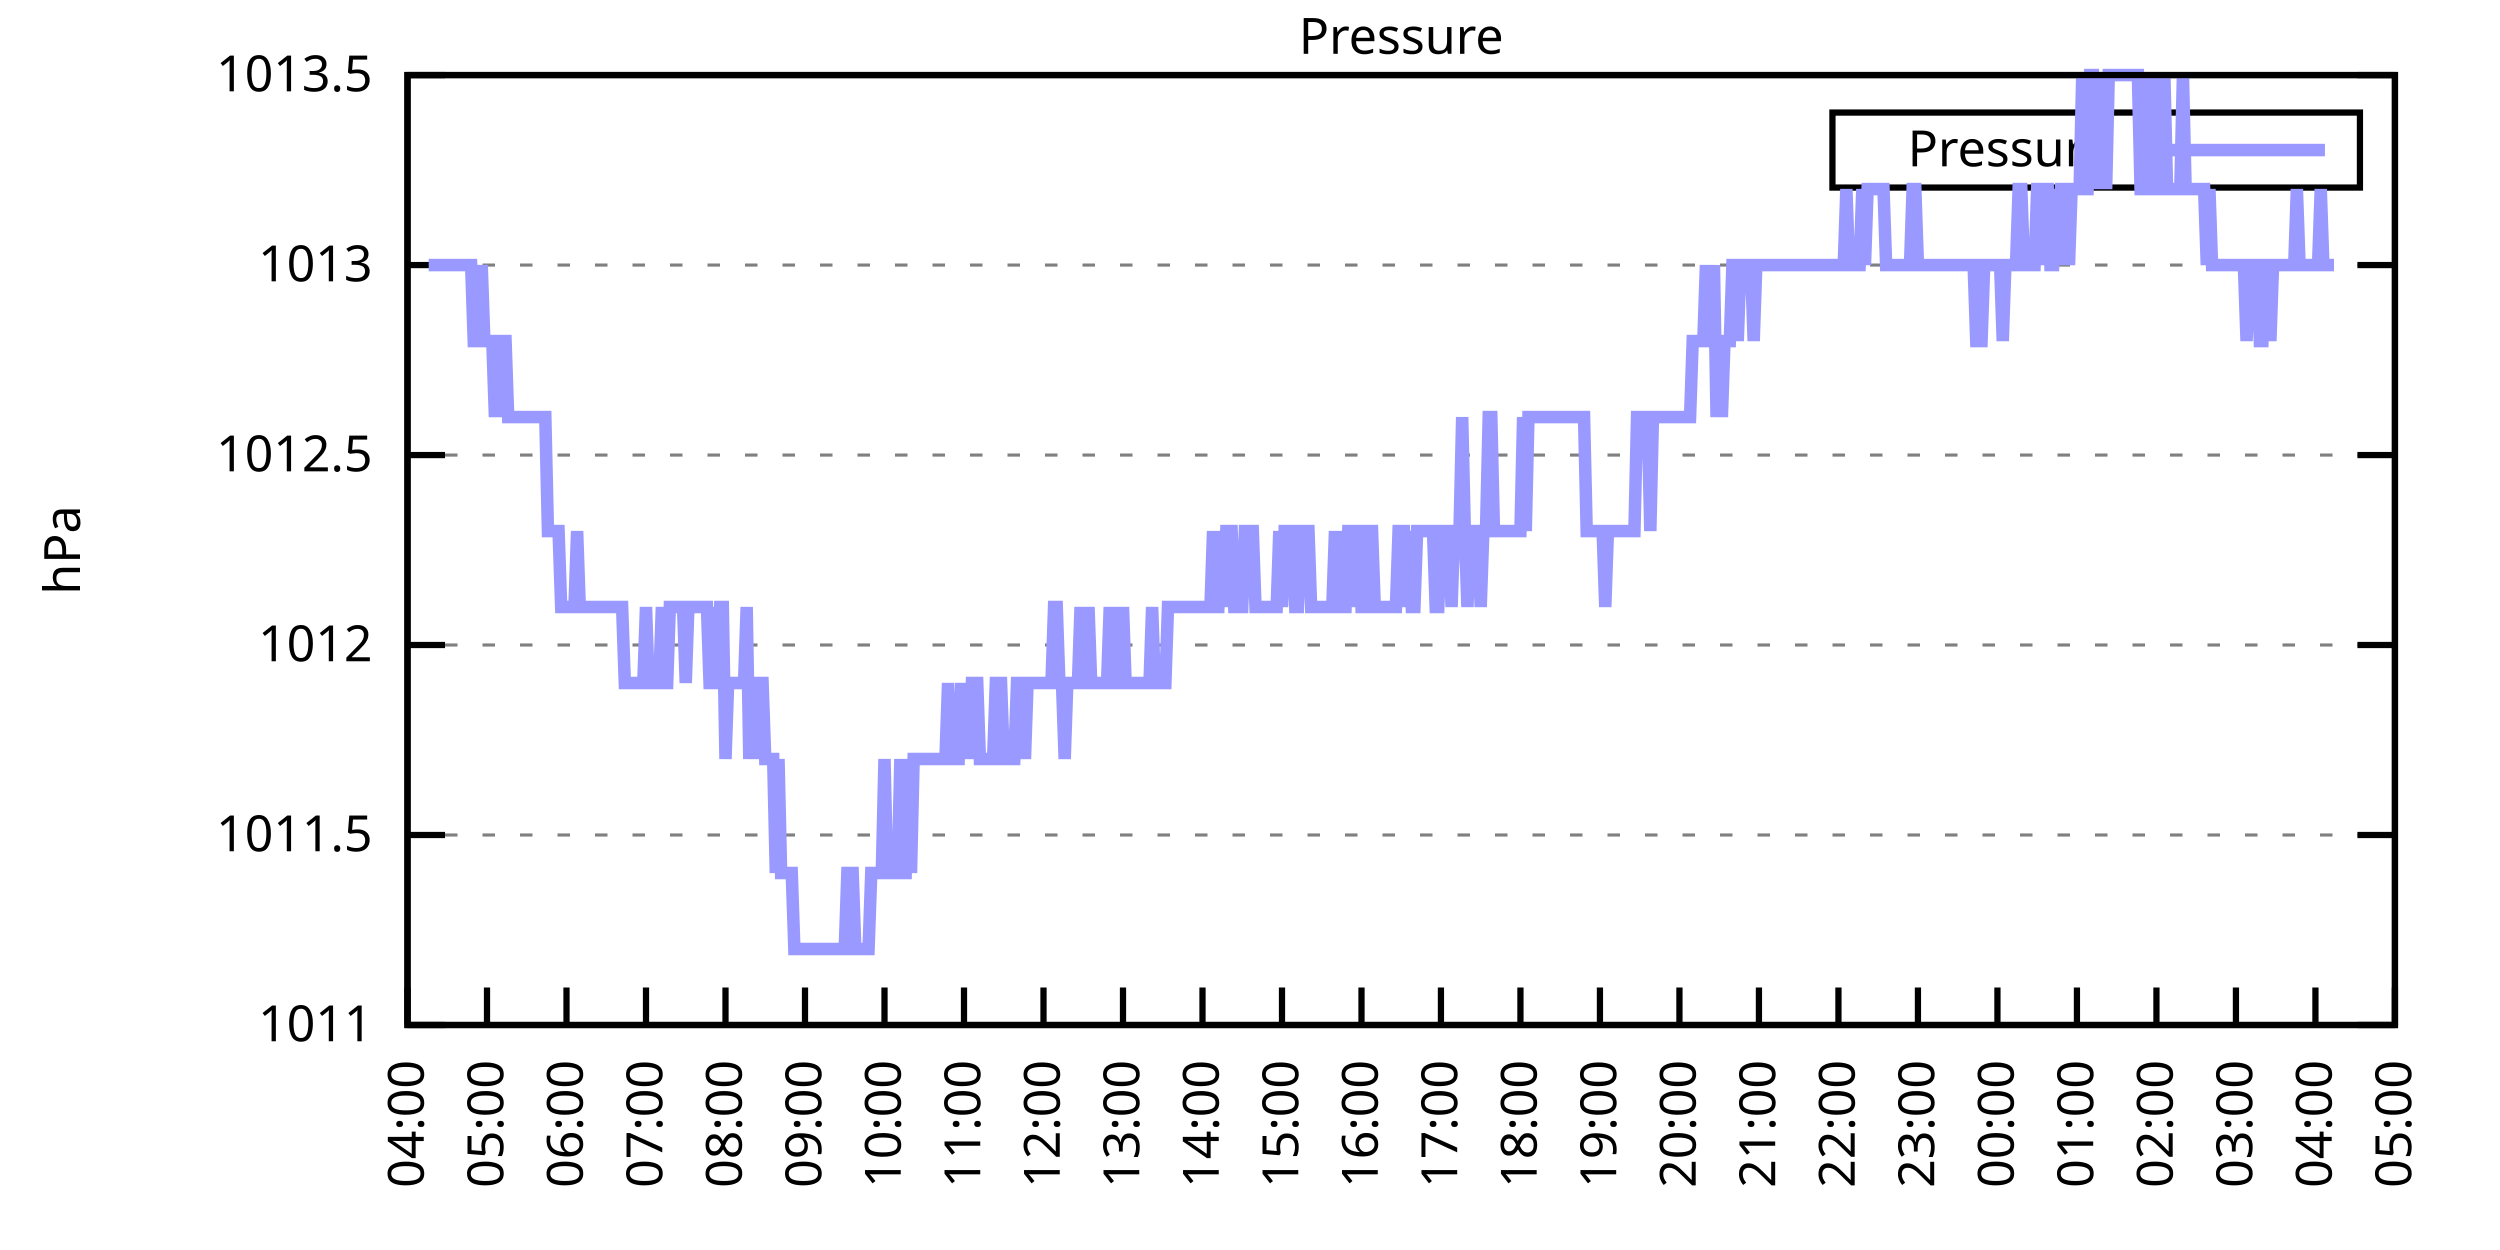
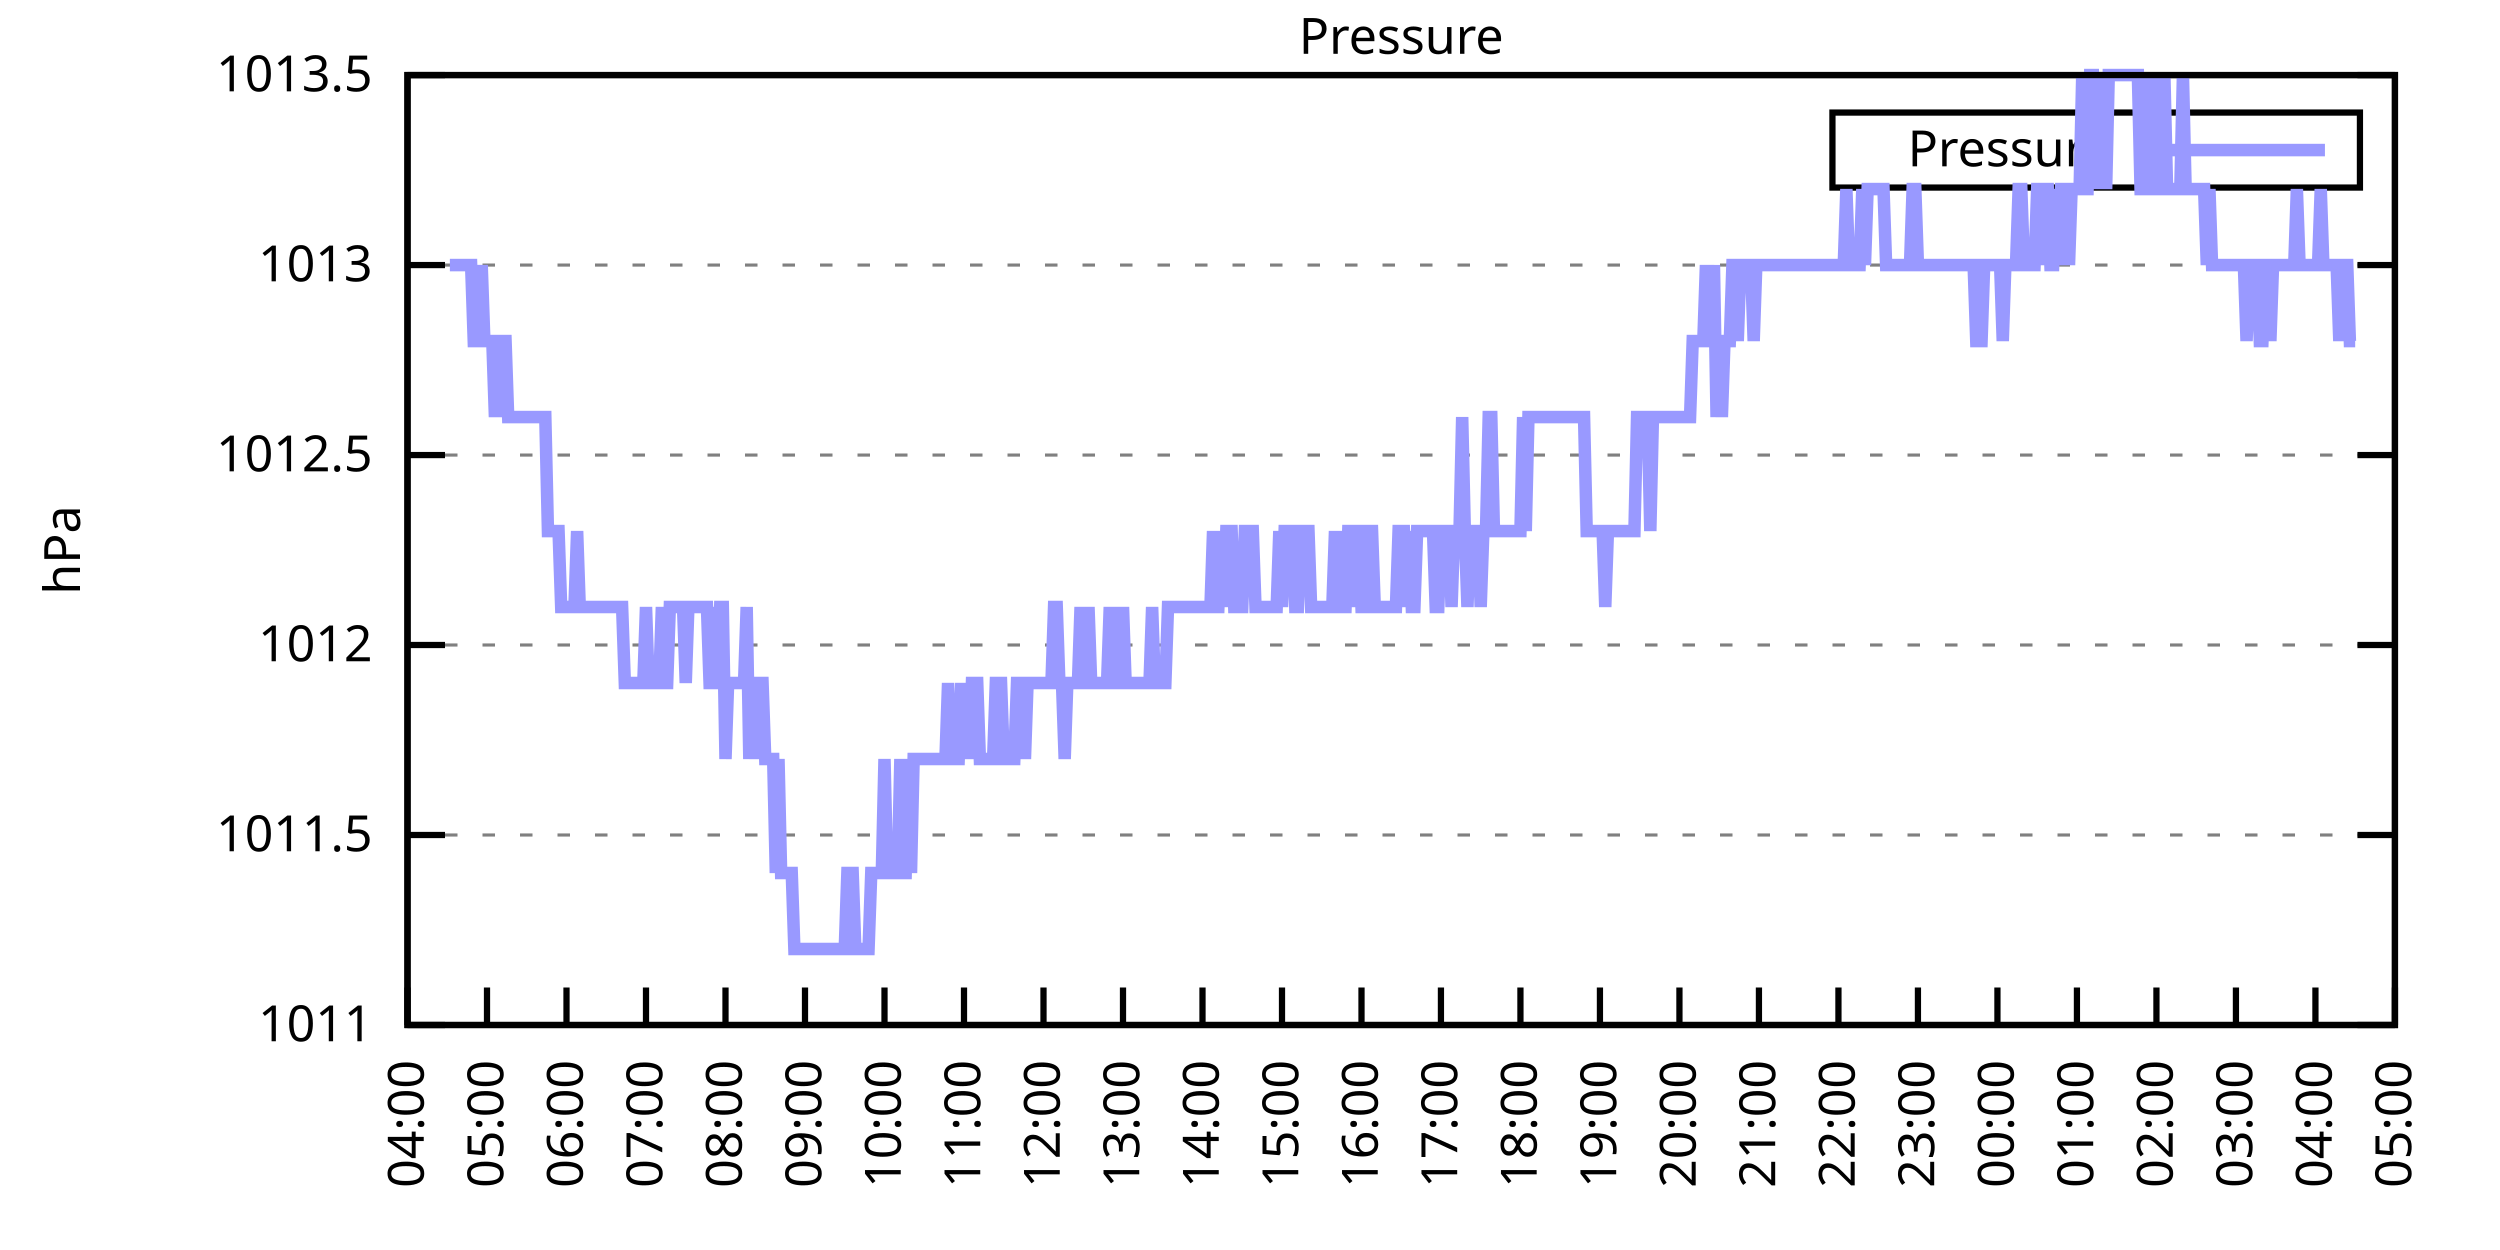
<svg xmlns="http://www.w3.org/2000/svg" xmlns:xlink="http://www.w3.org/1999/xlink" width="400" height="200" viewBox="0 0 400 200">
  <g id="gnuplot_canvas">
    <rect x="0" y="0" width="400" height="200" fill="none" />
    <defs>
      <circle id="gpDot" r="0.5" stroke-width="0.5" stroke="currentColor" />
      <path id="gpPt0" stroke-width="0.333" stroke="currentColor" d="M-1,0 h2 M0,-1 v2" />
      <path id="gpPt1" stroke-width="0.333" stroke="currentColor" d="M-1,-1 L1,1 M1,-1 L-1,1" />
      <path id="gpPt2" stroke-width="0.333" stroke="currentColor" d="M-1,0 L1,0 M0,-1 L0,1 M-1,-1 L1,1 M-1,1 L1,-1" />
      <rect id="gpPt3" stroke-width="0.333" stroke="currentColor" x="-1" y="-1" width="2" height="2" />
      <rect id="gpPt4" stroke-width="0.333" stroke="currentColor" fill="currentColor" x="-1" y="-1" width="2" height="2" />
      <circle id="gpPt5" stroke-width="0.333" stroke="currentColor" cx="0" cy="0" r="1" />
      <use xlink:href="#gpPt5" id="gpPt6" fill="currentColor" stroke="none" />
      <path id="gpPt7" stroke-width="0.333" stroke="currentColor" d="M0,-1.33 L-1.33,0.67 L1.33,0.67 z" />
      <use xlink:href="#gpPt7" id="gpPt8" fill="currentColor" stroke="none" />
      <use xlink:href="#gpPt7" id="gpPt9" stroke="currentColor" transform="rotate(180)" />
      <use xlink:href="#gpPt9" id="gpPt10" fill="currentColor" stroke="none" />
      <use xlink:href="#gpPt3" id="gpPt11" stroke="currentColor" transform="rotate(45)" />
      <use xlink:href="#gpPt11" id="gpPt12" fill="currentColor" stroke="none" />
      <path id="gpPt13" stroke-width="0.333" stroke="currentColor" d="M0,1.330 L1.265,0.411 L0.782,-1.067 L-0.782,-1.076 L-1.265,0.411 z" />
      <use xlink:href="#gpPt13" id="gpPt14" fill="currentColor" stroke="none" />
      <filter id="textbox" filterUnits="objectBoundingBox" x="0" y="0" height="1" width="1">
        <feFlood flood-color="white" flood-opacity="1" result="bgnd" />
        <feComposite in="SourceGraphic" in2="bgnd" operator="atop" />
      </filter>
      <filter id="greybox" filterUnits="objectBoundingBox" x="0" y="0" height="1" width="1">
        <feFlood flood-color="lightgrey" flood-opacity="1" result="grey" />
        <feComposite in="SourceGraphic" in2="grey" operator="atop" />
      </filter>
    </defs>
    <g fill="none" color="white" stroke="currentColor" stroke-width="1.00" stroke-linecap="butt" stroke-linejoin="miter">
</g>
    <g fill="none" color="black" stroke="currentColor" stroke-width="1.00" stroke-linecap="butt" stroke-linejoin="miter">
      <g stroke="none" shape-rendering="crispEdges">
        <polygon fill="rgb(255, 255, 255)" points="65.20,164.00 383.18,164.00 383.18,12.02 65.20,12.02 " />
      </g>
    </g>
    <g fill="none" color="black" stroke="currentColor" stroke-width="1.00" stroke-linecap="butt" stroke-linejoin="miter">
</g>
    <g fill="none" color="black" stroke="black" stroke-width="0.50" stroke-linecap="butt" stroke-linejoin="miter">
</g>
    <g fill="none" color="gray" stroke="currentColor" stroke-width="0.50" stroke-linecap="butt" stroke-linejoin="miter">
      <path stroke="gray" stroke-dasharray="2,4" class="gridline" d="M65.20,164.00 L383.19,164.00  " />
    </g>
    <g fill="none" color="gray" stroke="gray" stroke-width="1.00" stroke-linecap="butt" stroke-linejoin="miter">
</g>
    <g fill="none" color="black" stroke="currentColor" stroke-width="1.00" stroke-linecap="butt" stroke-linejoin="miter">
      <path stroke="black" d="M65.20,164.00 L71.20,164.00 M383.19,164.00 L377.19,164.00  " />
      <g transform="translate(59.60,166.60)" stroke="none" fill="black" font-family="Sans" font-size="8.00" text-anchor="end">
        <text>
          <tspan font-family="Sans"> 1011</tspan>
        </text>
      </g>
    </g>
    <g fill="none" color="black" stroke="currentColor" stroke-width="1.00" stroke-linecap="butt" stroke-linejoin="miter">
</g>
    <g fill="none" color="black" stroke="black" stroke-width="0.50" stroke-linecap="butt" stroke-linejoin="miter">
</g>
    <g fill="none" color="gray" stroke="currentColor" stroke-width="0.50" stroke-linecap="butt" stroke-linejoin="miter">
      <path stroke="gray" stroke-dasharray="2,4" class="gridline" d="M65.20,133.60 L383.19,133.60  " />
    </g>
    <g fill="none" color="gray" stroke="gray" stroke-width="1.00" stroke-linecap="butt" stroke-linejoin="miter">
</g>
    <g fill="none" color="black" stroke="currentColor" stroke-width="1.00" stroke-linecap="butt" stroke-linejoin="miter">
      <path stroke="black" d="M65.20,133.60 L71.20,133.60 M383.19,133.60 L377.19,133.60  " />
      <g transform="translate(59.60,136.20)" stroke="none" fill="black" font-family="Sans" font-size="8.00" text-anchor="end">
        <text>
          <tspan font-family="Sans"> 1011.5</tspan>
        </text>
      </g>
    </g>
    <g fill="none" color="black" stroke="currentColor" stroke-width="1.00" stroke-linecap="butt" stroke-linejoin="miter">
</g>
    <g fill="none" color="black" stroke="black" stroke-width="0.50" stroke-linecap="butt" stroke-linejoin="miter">
</g>
    <g fill="none" color="gray" stroke="currentColor" stroke-width="0.50" stroke-linecap="butt" stroke-linejoin="miter">
      <path stroke="gray" stroke-dasharray="2,4" class="gridline" d="M65.20,103.20 L383.19,103.20  " />
    </g>
    <g fill="none" color="gray" stroke="gray" stroke-width="1.00" stroke-linecap="butt" stroke-linejoin="miter">
</g>
    <g fill="none" color="black" stroke="currentColor" stroke-width="1.00" stroke-linecap="butt" stroke-linejoin="miter">
      <path stroke="black" d="M65.20,103.20 L71.20,103.20 M383.19,103.20 L377.19,103.20  " />
      <g transform="translate(59.60,105.80)" stroke="none" fill="black" font-family="Sans" font-size="8.00" text-anchor="end">
        <text>
          <tspan font-family="Sans"> 1012</tspan>
        </text>
      </g>
    </g>
    <g fill="none" color="black" stroke="currentColor" stroke-width="1.00" stroke-linecap="butt" stroke-linejoin="miter">
</g>
    <g fill="none" color="black" stroke="black" stroke-width="0.50" stroke-linecap="butt" stroke-linejoin="miter">
</g>
    <g fill="none" color="gray" stroke="currentColor" stroke-width="0.50" stroke-linecap="butt" stroke-linejoin="miter">
      <path stroke="gray" stroke-dasharray="2,4" class="gridline" d="M65.20,72.81 L383.19,72.81  " />
    </g>
    <g fill="none" color="gray" stroke="gray" stroke-width="1.00" stroke-linecap="butt" stroke-linejoin="miter">
</g>
    <g fill="none" color="black" stroke="currentColor" stroke-width="1.00" stroke-linecap="butt" stroke-linejoin="miter">
      <path stroke="black" d="M65.20,72.81 L71.20,72.81 M383.19,72.81 L377.19,72.81  " />
      <g transform="translate(59.60,75.41)" stroke="none" fill="black" font-family="Sans" font-size="8.00" text-anchor="end">
        <text>
          <tspan font-family="Sans"> 1012.5</tspan>
        </text>
      </g>
    </g>
    <g fill="none" color="black" stroke="currentColor" stroke-width="1.00" stroke-linecap="butt" stroke-linejoin="miter">
</g>
    <g fill="none" color="black" stroke="black" stroke-width="0.50" stroke-linecap="butt" stroke-linejoin="miter">
</g>
    <g fill="none" color="gray" stroke="currentColor" stroke-width="0.50" stroke-linecap="butt" stroke-linejoin="miter">
      <path stroke="gray" stroke-dasharray="2,4" class="gridline" d="M65.20,42.41 L383.19,42.41  " />
    </g>
    <g fill="none" color="gray" stroke="gray" stroke-width="1.00" stroke-linecap="butt" stroke-linejoin="miter">
</g>
    <g fill="none" color="black" stroke="currentColor" stroke-width="1.00" stroke-linecap="butt" stroke-linejoin="miter">
      <path stroke="black" d="M65.20,42.41 L71.20,42.41 M383.19,42.41 L377.19,42.41  " />
      <g transform="translate(59.60,45.01)" stroke="none" fill="black" font-family="Sans" font-size="8.00" text-anchor="end">
        <text>
          <tspan font-family="Sans"> 1013</tspan>
        </text>
      </g>
    </g>
    <g fill="none" color="black" stroke="currentColor" stroke-width="1.00" stroke-linecap="butt" stroke-linejoin="miter">
</g>
    <g fill="none" color="black" stroke="black" stroke-width="0.50" stroke-linecap="butt" stroke-linejoin="miter">
</g>
    <g fill="none" color="gray" stroke="currentColor" stroke-width="0.50" stroke-linecap="butt" stroke-linejoin="miter">
      <path stroke="gray" stroke-dasharray="2,4" class="gridline" d="M65.20,12.01 L383.19,12.01  " />
    </g>
    <g fill="none" color="gray" stroke="gray" stroke-width="1.00" stroke-linecap="butt" stroke-linejoin="miter">
</g>
    <g fill="none" color="black" stroke="currentColor" stroke-width="1.00" stroke-linecap="butt" stroke-linejoin="miter">
      <path stroke="black" d="M65.20,12.01 L71.20,12.01 M383.19,12.01 L377.19,12.01  " />
      <g transform="translate(59.60,14.61)" stroke="none" fill="black" font-family="Sans" font-size="8.00" text-anchor="end">
        <text>
          <tspan font-family="Sans"> 1013.5</tspan>
        </text>
      </g>
    </g>
    <g fill="none" color="black" stroke="currentColor" stroke-width="1.00" stroke-linecap="butt" stroke-linejoin="miter">
      <path stroke="black" d="M65.20,164.00 L65.20,158.00  " />
      <g transform="translate(67.80,169.60) rotate(270.00)" stroke="none" fill="black" font-family="Sans" font-size="8.00" text-anchor="end">
        <text>
          <tspan font-family="Sans">04:00</tspan>
        </text>
      </g>
    </g>
    <g fill="none" color="black" stroke="currentColor" stroke-width="1.00" stroke-linecap="butt" stroke-linejoin="miter">
      <path stroke="black" d="M77.92,164.00 L77.92,158.00  " />
      <g transform="translate(80.52,169.60) rotate(270.00)" stroke="none" fill="black" font-family="Sans" font-size="8.00" text-anchor="end">
        <text>
          <tspan font-family="Sans">05:00</tspan>
        </text>
      </g>
    </g>
    <g fill="none" color="black" stroke="currentColor" stroke-width="1.00" stroke-linecap="butt" stroke-linejoin="miter">
      <path stroke="black" d="M90.64,164.00 L90.64,158.00  " />
      <g transform="translate(93.24,169.60) rotate(270.00)" stroke="none" fill="black" font-family="Sans" font-size="8.00" text-anchor="end">
        <text>
          <tspan font-family="Sans">06:00</tspan>
        </text>
      </g>
    </g>
    <g fill="none" color="black" stroke="currentColor" stroke-width="1.00" stroke-linecap="butt" stroke-linejoin="miter">
      <path stroke="black" d="M103.36,164.00 L103.36,158.00  " />
      <g transform="translate(105.96,169.60) rotate(270.00)" stroke="none" fill="black" font-family="Sans" font-size="8.00" text-anchor="end">
        <text>
          <tspan font-family="Sans">07:00</tspan>
        </text>
      </g>
    </g>
    <g fill="none" color="black" stroke="currentColor" stroke-width="1.00" stroke-linecap="butt" stroke-linejoin="miter">
      <path stroke="black" d="M116.08,164.00 L116.08,158.00  " />
      <g transform="translate(118.68,169.60) rotate(270.00)" stroke="none" fill="black" font-family="Sans" font-size="8.00" text-anchor="end">
        <text>
          <tspan font-family="Sans">08:00</tspan>
        </text>
      </g>
    </g>
    <g fill="none" color="black" stroke="currentColor" stroke-width="1.00" stroke-linecap="butt" stroke-linejoin="miter">
      <path stroke="black" d="M128.80,164.00 L128.80,158.00  " />
      <g transform="translate(131.40,169.60) rotate(270.00)" stroke="none" fill="black" font-family="Sans" font-size="8.00" text-anchor="end">
        <text>
          <tspan font-family="Sans">09:00</tspan>
        </text>
      </g>
    </g>
    <g fill="none" color="black" stroke="currentColor" stroke-width="1.00" stroke-linecap="butt" stroke-linejoin="miter">
      <path stroke="black" d="M141.52,164.00 L141.52,158.00  " />
      <g transform="translate(144.12,169.60) rotate(270.00)" stroke="none" fill="black" font-family="Sans" font-size="8.00" text-anchor="end">
        <text>
          <tspan font-family="Sans">10:00</tspan>
        </text>
      </g>
    </g>
    <g fill="none" color="black" stroke="currentColor" stroke-width="1.00" stroke-linecap="butt" stroke-linejoin="miter">
      <path stroke="black" d="M154.24,164.00 L154.24,158.00  " />
      <g transform="translate(156.84,169.60) rotate(270.00)" stroke="none" fill="black" font-family="Sans" font-size="8.00" text-anchor="end">
        <text>
          <tspan font-family="Sans">11:00</tspan>
        </text>
      </g>
    </g>
    <g fill="none" color="black" stroke="currentColor" stroke-width="1.00" stroke-linecap="butt" stroke-linejoin="miter">
      <path stroke="black" d="M166.96,164.00 L166.96,158.00  " />
      <g transform="translate(169.56,169.60) rotate(270.00)" stroke="none" fill="black" font-family="Sans" font-size="8.00" text-anchor="end">
        <text>
          <tspan font-family="Sans">12:00</tspan>
        </text>
      </g>
    </g>
    <g fill="none" color="black" stroke="currentColor" stroke-width="1.00" stroke-linecap="butt" stroke-linejoin="miter">
      <path stroke="black" d="M179.68,164.00 L179.68,158.00  " />
      <g transform="translate(182.28,169.60) rotate(270.00)" stroke="none" fill="black" font-family="Sans" font-size="8.00" text-anchor="end">
        <text>
          <tspan font-family="Sans">13:00</tspan>
        </text>
      </g>
    </g>
    <g fill="none" color="black" stroke="currentColor" stroke-width="1.00" stroke-linecap="butt" stroke-linejoin="miter">
      <path stroke="black" d="M192.40,164.00 L192.40,158.00  " />
      <g transform="translate(195.00,169.60) rotate(270.00)" stroke="none" fill="black" font-family="Sans" font-size="8.00" text-anchor="end">
        <text>
          <tspan font-family="Sans">14:00</tspan>
        </text>
      </g>
    </g>
    <g fill="none" color="black" stroke="currentColor" stroke-width="1.00" stroke-linecap="butt" stroke-linejoin="miter">
      <path stroke="black" d="M205.12,164.00 L205.12,158.00  " />
      <g transform="translate(207.72,169.60) rotate(270.00)" stroke="none" fill="black" font-family="Sans" font-size="8.00" text-anchor="end">
        <text>
          <tspan font-family="Sans">15:00</tspan>
        </text>
      </g>
    </g>
    <g fill="none" color="black" stroke="currentColor" stroke-width="1.00" stroke-linecap="butt" stroke-linejoin="miter">
      <path stroke="black" d="M217.84,164.00 L217.84,158.00  " />
      <g transform="translate(220.44,169.60) rotate(270.00)" stroke="none" fill="black" font-family="Sans" font-size="8.00" text-anchor="end">
        <text>
          <tspan font-family="Sans">16:00</tspan>
        </text>
      </g>
    </g>
    <g fill="none" color="black" stroke="currentColor" stroke-width="1.00" stroke-linecap="butt" stroke-linejoin="miter">
      <path stroke="black" d="M230.55,164.00 L230.55,158.00  " />
      <g transform="translate(233.15,169.60) rotate(270.00)" stroke="none" fill="black" font-family="Sans" font-size="8.00" text-anchor="end">
        <text>
          <tspan font-family="Sans">17:00</tspan>
        </text>
      </g>
    </g>
    <g fill="none" color="black" stroke="currentColor" stroke-width="1.00" stroke-linecap="butt" stroke-linejoin="miter">
      <path stroke="black" d="M243.27,164.00 L243.27,158.00  " />
      <g transform="translate(245.87,169.60) rotate(270.00)" stroke="none" fill="black" font-family="Sans" font-size="8.00" text-anchor="end">
        <text>
          <tspan font-family="Sans">18:00</tspan>
        </text>
      </g>
    </g>
    <g fill="none" color="black" stroke="currentColor" stroke-width="1.00" stroke-linecap="butt" stroke-linejoin="miter">
      <path stroke="black" d="M255.99,164.00 L255.99,158.00  " />
      <g transform="translate(258.59,169.60) rotate(270.00)" stroke="none" fill="black" font-family="Sans" font-size="8.00" text-anchor="end">
        <text>
          <tspan font-family="Sans">19:00</tspan>
        </text>
      </g>
    </g>
    <g fill="none" color="black" stroke="currentColor" stroke-width="1.00" stroke-linecap="butt" stroke-linejoin="miter">
      <path stroke="black" d="M268.71,164.00 L268.71,158.00  " />
      <g transform="translate(271.31,169.60) rotate(270.00)" stroke="none" fill="black" font-family="Sans" font-size="8.00" text-anchor="end">
        <text>
          <tspan font-family="Sans">20:00</tspan>
        </text>
      </g>
    </g>
    <g fill="none" color="black" stroke="currentColor" stroke-width="1.00" stroke-linecap="butt" stroke-linejoin="miter">
      <path stroke="black" d="M281.43,164.00 L281.43,158.00  " />
      <g transform="translate(284.03,169.60) rotate(270.00)" stroke="none" fill="black" font-family="Sans" font-size="8.00" text-anchor="end">
        <text>
          <tspan font-family="Sans">21:00</tspan>
        </text>
      </g>
    </g>
    <g fill="none" color="black" stroke="currentColor" stroke-width="1.00" stroke-linecap="butt" stroke-linejoin="miter">
      <path stroke="black" d="M294.15,164.00 L294.15,158.00  " />
      <g transform="translate(296.75,169.60) rotate(270.00)" stroke="none" fill="black" font-family="Sans" font-size="8.00" text-anchor="end">
        <text>
          <tspan font-family="Sans">22:00</tspan>
        </text>
      </g>
    </g>
    <g fill="none" color="black" stroke="currentColor" stroke-width="1.00" stroke-linecap="butt" stroke-linejoin="miter">
      <path stroke="black" d="M306.87,164.00 L306.87,158.00  " />
      <g transform="translate(309.47,169.60) rotate(270.00)" stroke="none" fill="black" font-family="Sans" font-size="8.00" text-anchor="end">
        <text>
          <tspan font-family="Sans">23:00</tspan>
        </text>
      </g>
    </g>
    <g fill="none" color="black" stroke="currentColor" stroke-width="1.00" stroke-linecap="butt" stroke-linejoin="miter">
      <path stroke="black" d="M319.59,164.00 L319.59,158.00  " />
      <g transform="translate(322.19,169.60) rotate(270.00)" stroke="none" fill="black" font-family="Sans" font-size="8.00" text-anchor="end">
        <text>
          <tspan font-family="Sans">00:00</tspan>
        </text>
      </g>
    </g>
    <g fill="none" color="black" stroke="currentColor" stroke-width="1.00" stroke-linecap="butt" stroke-linejoin="miter">
      <path stroke="black" d="M332.31,164.00 L332.31,158.00  " />
      <g transform="translate(334.91,169.60) rotate(270.00)" stroke="none" fill="black" font-family="Sans" font-size="8.00" text-anchor="end">
        <text>
          <tspan font-family="Sans">01:00</tspan>
        </text>
      </g>
    </g>
    <g fill="none" color="black" stroke="currentColor" stroke-width="1.00" stroke-linecap="butt" stroke-linejoin="miter">
      <path stroke="black" d="M345.03,164.00 L345.03,158.00  " />
      <g transform="translate(347.63,169.60) rotate(270.00)" stroke="none" fill="black" font-family="Sans" font-size="8.00" text-anchor="end">
        <text>
          <tspan font-family="Sans">02:00</tspan>
        </text>
      </g>
    </g>
    <g fill="none" color="black" stroke="currentColor" stroke-width="1.00" stroke-linecap="butt" stroke-linejoin="miter">
      <path stroke="black" d="M357.75,164.00 L357.75,158.00  " />
      <g transform="translate(360.35,169.60) rotate(270.00)" stroke="none" fill="black" font-family="Sans" font-size="8.00" text-anchor="end">
        <text>
          <tspan font-family="Sans">03:00</tspan>
        </text>
      </g>
    </g>
    <g fill="none" color="black" stroke="currentColor" stroke-width="1.00" stroke-linecap="butt" stroke-linejoin="miter">
      <path stroke="black" d="M370.47,164.00 L370.47,158.00  " />
      <g transform="translate(373.07,169.60) rotate(270.00)" stroke="none" fill="black" font-family="Sans" font-size="8.00" text-anchor="end">
        <text>
          <tspan font-family="Sans">04:00</tspan>
        </text>
      </g>
    </g>
    <g fill="none" color="black" stroke="currentColor" stroke-width="1.00" stroke-linecap="butt" stroke-linejoin="miter">
      <path stroke="black" d="M383.19,164.00 L383.19,158.00  " />
      <g transform="translate(385.79,169.60) rotate(270.00)" stroke="none" fill="black" font-family="Sans" font-size="8.00" text-anchor="end">
        <text>
          <tspan font-family="Sans">05:00</tspan>
        </text>
      </g>
    </g>
    <g fill="none" color="black" stroke="currentColor" stroke-width="1.00" stroke-linecap="butt" stroke-linejoin="miter">
</g>
    <g fill="none" color="black" stroke="currentColor" stroke-width="1.00" stroke-linecap="butt" stroke-linejoin="miter">
      <path stroke="black" d="M65.20,12.01 L65.20,164.00 L383.19,164.00 L383.19,12.01 L65.20,12.01 Z  " />
    </g>
    <g fill="none" color="black" stroke="currentColor" stroke-width="1.00" stroke-linecap="butt" stroke-linejoin="miter">
</g>
    <g fill="none" color="black" stroke="currentColor" stroke-width="1.00" stroke-linecap="butt" stroke-linejoin="miter">
      <path stroke="black" d="M293.19,30.01 L293.19,18.01 L377.59,18.01 L377.59,30.01 L293.19,30.01 Z  " />
    </g>
    <g id="Pressure_plot_1">
      <g fill="none" color="white" stroke="black" stroke-width="2.00" stroke-linecap="butt" stroke-linejoin="miter">
</g>
      <g fill="none" color="black" stroke="currentColor" stroke-width="2.00" stroke-linecap="butt" stroke-linejoin="miter">
        <g transform="translate(337.99,26.61)" stroke="none" fill="black" font-family="Sans" font-size="8.00" text-anchor="end">
          <text>
            <tspan font-family="Sans">Pressure</tspan>
          </text>
        </g>
      </g>
      <g fill="none" color="black" stroke="currentColor" stroke-width="2.00" stroke-linecap="butt" stroke-linejoin="miter">
-         <path stroke="rgb(153, 153, 255)" d="M343.59,24.01 L371.99,24.01 M68.59,42.41 L69.02,42.41 L69.44,42.41 L69.86,42.41 L70.29,42.41 L70.71,42.41   L71.14,42.41 L71.56,42.41 L71.98,42.41 L72.41,42.41 L72.83,42.41 L73.26,42.41 L73.68,42.41 L74.10,42.41   L74.53,42.41 L74.95,42.41 L75.38,42.41 L75.80,54.57 L76.22,54.57 L76.65,54.57 L77.07,42.41 L77.50,54.57   L77.92,54.57 L78.34,54.57 L78.77,54.57 L79.19,66.73 L79.62,54.57 L80.04,66.73 L80.46,54.57 L80.89,54.57   L81.31,66.73 L81.74,66.73 L82.16,66.73 L82.58,66.73 L83.01,66.73 L83.43,66.73 L83.86,66.73 L84.28,66.73   L84.70,66.73 L85.13,66.73 L85.55,66.73 L85.98,66.73 L86.40,66.73 L86.82,66.73 L87.25,66.73 L87.67,84.97   L88.10,84.97 L88.52,84.97 L88.94,84.97 L89.37,84.97 L89.79,97.12 L90.22,97.12 L90.64,97.12 L91.06,97.12   L91.49,97.12 L91.91,97.12 L92.34,84.97 L92.76,97.12 L93.18,97.12 L93.61,97.12 L94.03,97.12 L94.46,97.12   L94.88,97.12 L95.30,97.12 L95.73,97.12 L96.15,97.12 L96.58,97.12 L97.00,97.12 L97.42,97.12 L97.85,97.12   L98.27,97.12 L98.69,97.12 L99.12,97.12 L99.54,97.12 L99.97,109.28 L100.39,109.28 L100.81,109.28 L101.24,109.28   L101.66,109.28 L102.09,109.28 L102.51,109.28 L102.93,109.28 L103.36,97.12 L103.78,109.28 L104.21,109.28 L104.63,109.28   L105.05,109.28 L105.48,109.28 L105.90,97.12 L106.33,109.28 L106.75,109.28 L107.17,97.12 L107.60,97.12 L108.02,97.12   L108.45,97.12 L108.87,97.12 L109.29,97.12 L109.72,109.28 L110.14,97.12 L110.57,97.12 L110.99,97.12 L111.41,97.12   L111.84,97.12 L112.26,97.12 L112.69,97.12 L113.11,97.12 L113.53,109.28 L113.96,109.28 L114.38,97.12 L114.81,109.28   L115.23,97.12 L115.65,97.12 L116.08,121.44 L116.50,109.28 L116.93,109.28 L117.35,109.28 L117.77,109.28 L118.20,109.28   L118.62,109.28 L119.05,109.28 L119.47,97.12 L119.89,121.44 L120.32,109.28 L120.74,109.28 L121.17,121.44 L121.59,109.28   L122.01,109.28 L122.44,121.44 L122.86,121.44 L123.29,121.44 L123.71,121.44 L124.13,139.68 L124.56,121.44 L124.98,139.68   L125.41,139.68 L125.83,139.68 L126.25,139.68 L126.68,139.68 L127.10,151.84 L127.53,151.84 L127.95,151.84 L128.37,151.84   L128.80,151.84 L129.22,151.84 L129.65,151.84 L130.07,151.84 L130.49,151.84 L130.92,151.84 L131.34,151.84 L131.77,151.84   L132.19,151.84 L132.61,151.84 L133.04,151.84 L133.46,151.84 L133.89,151.84 L134.31,151.84 L134.73,151.84 L135.16,151.84   L135.58,139.68 L136.01,139.68 L136.43,139.68 L136.85,151.84 L137.28,151.84 L137.70,151.84 L138.13,151.84 L138.55,151.84   L138.97,151.84 L139.40,139.68 L139.82,139.68 L140.25,139.68 L140.67,139.68 L141.09,139.68 L141.52,121.44 L141.94,139.68   L142.37,139.68 L142.79,139.68 L143.21,139.68 L143.64,139.68 L144.06,121.44 L144.49,139.68 L144.91,139.68 L145.33,121.44   L145.76,139.68 L146.18,121.44 L146.61,121.44 L147.03,121.44 L147.45,121.44 L147.88,121.44 L148.30,121.44 L148.73,121.44   L149.15,121.44 L149.57,121.44 L150.00,121.44 L150.42,121.44 L150.85,121.44 L151.27,121.44 L151.69,109.28 L152.12,121.44   L152.54,121.44 L152.97,121.44 L153.39,121.44 L153.81,109.28 L154.24,121.44 L154.66,109.28 L155.09,121.44 L155.51,109.28   L155.93,109.28 L156.36,109.28 L156.78,121.44 L157.21,121.44 L157.63,121.44 L158.05,121.44 L158.48,121.44 L158.90,121.44   L159.33,109.28 L159.75,109.28 L160.17,109.28 L160.60,121.44 L161.02,121.44 L161.44,121.44 L161.87,121.44 L162.29,121.44   L162.72,109.28 L163.14,109.28 L163.56,109.28 L163.99,121.44 L164.41,109.28 L164.84,109.28 L165.26,109.28 L165.68,109.28   L166.11,109.28 L166.53,109.28 L166.96,109.28 L167.38,109.28 L167.80,109.28 L168.23,109.28 L168.65,97.12 L169.08,97.12   L169.50,109.28 L169.92,109.28 L170.35,121.44 L170.77,109.28 L171.20,109.28 L171.62,109.28 L172.04,109.28 L172.47,109.28   L172.89,97.12 L173.32,109.28 L173.74,109.28 L174.16,97.12 L174.59,109.28 L175.01,109.28 L175.44,109.28 L175.86,109.28   L176.28,109.28 L176.71,109.28 L177.13,109.28 L177.56,97.12 L177.98,109.28 L178.40,109.28 L178.83,97.12 L179.25,109.28   L179.68,97.12 L180.10,109.28 L180.52,109.28 L180.95,109.28 L181.37,109.28 L181.80,109.28 L182.22,109.28 L182.64,109.28   L183.07,109.28 L183.49,109.28 L183.92,109.28 L184.34,97.12 L184.76,109.28 L185.19,109.28 L185.61,109.28 L186.04,109.28   L186.46,109.28 L186.88,97.12 L187.31,97.12 L187.73,97.12 L188.16,97.12 L188.58,97.12 L189.00,97.12 L189.43,97.12   L189.85,97.12 L190.28,97.12 L190.70,97.12 L191.12,97.12 L191.55,97.12 L191.97,97.12 L192.40,97.12 L192.82,97.12   L193.24,97.12 L193.67,97.12 L194.09,84.97 L194.52,97.12 L194.94,97.12 L195.36,84.97 L195.79,97.12 L196.21,84.97   L196.64,84.97 L197.06,84.97 L197.48,97.12 L197.91,97.12 L198.33,97.12 L198.76,97.12 L199.18,84.97 L199.60,84.97   L200.03,84.97 L200.45,84.97 L200.88,97.12 L201.30,97.12 L201.72,97.12 L202.15,97.12 L202.57,97.12 L203.00,97.12   L203.42,97.12 L203.84,97.12 L204.27,97.12 L204.69,84.97 L205.12,97.12 L205.54,84.97 L205.96,84.97 L206.39,84.97   L206.81,84.97 L207.24,97.12 L207.66,97.12 L208.08,84.97 L208.51,84.97 L208.93,84.97 L209.36,84.97 L209.78,97.12   L210.20,97.12 L210.63,97.12 L211.05,97.12 L211.48,97.12 L211.90,97.12 L212.32,97.12 L212.75,97.12 L213.17,97.12   L213.60,84.97 L214.02,97.12 L214.44,84.97 L214.87,97.12 L215.29,97.12 L215.72,84.97 L216.14,84.97 L216.56,97.12   L216.99,84.97 L217.41,84.97 L217.84,97.12 L218.26,97.12 L218.68,97.12 L219.11,84.97 L219.53,84.97 L219.96,97.12   L220.38,97.12 L220.80,97.12 L221.23,97.12 L221.65,97.12 L222.08,97.12 L222.50,97.12 L222.92,97.12 L223.35,97.12   L223.77,84.97 L224.20,84.97 L224.62,84.97 L225.04,97.12 L225.47,84.97 L225.89,97.12 L226.31,97.12 L226.74,84.97   L227.16,84.97 L227.59,84.97 L228.01,84.97 L228.43,84.97 L228.86,84.97 L229.28,84.97 L229.71,97.12 L230.13,97.12   L230.55,84.97 L230.98,84.97 L231.40,84.97 L231.83,84.97 L232.25,97.12 L232.67,84.97 L233.10,84.97 L233.52,84.97   L233.95,66.73 L234.37,84.97 L234.79,97.12 L235.22,84.97 L235.64,84.97 L236.07,84.97 L236.49,84.97 L236.91,97.12   L237.34,84.97 L237.76,84.97 L238.19,66.73 L238.61,66.73 L239.03,84.97 L239.46,84.97 L239.88,84.97 L240.31,84.97   L240.73,84.97 L241.15,84.97 L241.58,84.97 L242.00,84.97 L242.43,84.97 L242.85,84.97 L243.27,84.97 L243.70,66.73   L244.12,84.97 L244.55,66.73 L244.97,66.73 L245.39,66.73 L245.82,66.73 L246.24,66.73 L246.67,66.73 L247.09,66.73   L247.51,66.73 L247.94,66.73 L248.36,66.73 L248.79,66.73 L249.21,66.73 L249.63,66.73 L250.06,66.73 L250.48,66.73   L250.91,66.73 L251.33,66.73 L251.75,66.73 L252.18,66.73 L252.60,66.73 L253.03,66.73 L253.45,66.73 L253.87,84.97   L254.30,84.97 L254.72,84.97 L255.15,84.97 L255.57,84.97 L255.99,84.97 L256.42,84.97 L256.84,97.12 L257.27,84.97   L257.69,84.97 L258.11,84.97 L258.54,84.97 L258.96,84.97 L259.39,84.97 L259.81,84.97 L260.23,84.97 L260.66,84.97   L261.08,84.97 L261.51,84.97 L261.93,66.73 L262.35,66.73 L262.78,66.73 L263.20,66.73 L263.63,66.73 L264.05,84.97   L264.47,66.73 L264.90,66.73 L265.32,66.73 L265.75,66.73 L266.17,66.73 L266.59,66.73 L267.02,66.73 L267.44,66.73   L267.87,66.73 L268.29,66.73 L268.71,66.73 L269.14,66.73 L269.56,66.73 L269.99,66.73 L270.41,66.73 L270.83,54.57   L271.26,54.57 L271.68,54.57 L272.11,54.57 L272.53,54.57 L272.95,42.41 L273.38,54.57 L273.80,54.57 L274.23,42.41   L274.65,66.73 L275.07,54.57 L275.50,66.73 L275.92,54.57 L276.35,54.57 L276.77,54.57 L277.19,42.41 L277.62,42.41   L278.04,54.57 L278.47,42.41 L278.89,42.41 L279.31,42.41 L279.74,42.41 L280.16,42.41 L280.59,54.57 L281.01,42.41   L281.43,42.41 L281.86,42.41 L282.28,42.41 L282.71,42.41 L283.13,42.41 L283.55,42.41 L283.98,42.41 L284.40,42.41   L284.83,42.41 L285.25,42.41 L285.67,42.41 L286.10,42.41 L286.52,42.41 L286.95,42.41 L287.37,42.41 L287.79,42.41   L288.22,42.41 L288.64,42.41 L289.06,42.41 L289.49,42.41 L289.91,42.41 L290.34,42.41 L290.76,42.41 L291.18,42.41   L291.61,42.41 L292.03,42.41 L292.46,42.41 L292.88,42.41 L293.30,42.41 L293.73,42.41 L294.15,42.41 L294.58,42.41   L295.00,42.41 L295.42,30.25 L295.85,42.41 L296.27,42.41 L296.70,42.41 L297.12,42.41 L297.54,42.41 L297.97,30.25   L298.39,42.41 L298.82,30.25 L299.24,30.25 L299.66,30.25 L300.09,30.25 L300.51,30.25 L300.94,30.25 L301.36,30.25   L301.78,42.41 L302.21,42.41 L302.63,42.41 L303.06,42.41 L303.48,42.41 L303.90,42.41 L304.33,42.41 L304.75,42.41   L305.18,42.41 L305.60,42.41 L306.02,30.25 L306.45,30.25 L306.87,42.41 L307.30,42.41 L307.72,42.41 L308.14,42.41   L308.57,42.41 L308.99,42.41 L309.42,42.41 L309.84,42.41 L310.26,42.41 L310.69,42.41 L311.11,42.41 L311.54,42.41   L311.96,42.41 L312.38,42.41 L312.81,42.41 L313.23,42.41 L313.66,42.41 L314.08,42.41 L314.50,42.41 L314.93,42.41   L315.35,42.41 L315.78,42.41 L316.20,54.57 L316.62,54.57 L317.05,54.57 L317.47,42.41 L317.90,42.41 L318.32,42.41   L318.74,42.41 L319.17,42.41 L319.59,42.41 L320.02,42.41 L320.44,54.57 L320.86,42.41 L321.29,42.41 L321.71,42.41   L322.14,42.41 L322.56,42.41 L322.98,30.25 L323.41,30.25 L323.83,42.41 L324.26,42.41 L324.68,42.41 L325.10,42.41   L325.53,42.41 L325.95,30.25 L326.38,30.25 L326.80,42.41 L327.22,30.25 L327.65,30.25 L328.07,42.41 L328.50,42.41   L328.92,30.25 L329.34,42.41 L329.77,30.25 L330.19,30.25 L330.62,30.25 L331.04,42.41 L331.46,30.25 L331.89,30.25   L332.31,30.25 L332.74,30.25 L333.16,12.01 L333.58,30.25 L334.01,30.25 L334.43,12.01 L334.86,12.01 L335.28,30.25   L335.70,12.01 L336.13,30.25 L336.55,12.01 L336.98,30.25 L337.40,12.01 L337.82,12.01 L338.25,12.01 L338.67,12.01   L339.10,12.01 L339.52,12.01 L339.94,12.01 L340.37,12.01 L340.79,12.01 L341.22,12.01 L341.64,12.01 L342.06,12.01   L342.49,30.25 L342.91,30.25 L343.34,30.25 L343.76,12.01 L344.18,30.25 L344.61,12.01 L345.03,30.25 L345.46,30.25   L345.88,30.25 L346.30,12.01 L346.73,30.25 L347.15,30.25 L347.58,30.25 L348.00,30.25 L348.42,30.25 L348.85,30.25   L349.27,12.01 L349.70,30.25 L350.12,30.25 L350.54,30.25 L350.97,30.25 L351.39,30.25 L351.81,30.25 L352.24,30.25   L352.66,30.25 L353.09,42.41 L353.51,30.25 L353.93,42.41 L354.36,42.41 L354.78,42.41 L355.21,42.41 L355.63,42.41   L356.05,42.41 L356.48,42.41 L356.90,42.41 L357.33,42.41 L357.75,42.41 L358.17,42.41 L358.60,42.41 L359.02,42.41   L359.45,54.57 L359.87,42.41 L360.29,42.41 L360.72,42.41 L361.14,42.41 L361.57,54.57 L361.99,54.57 L362.41,42.41   L362.84,42.41 L363.26,54.57 L363.69,42.41 L364.11,42.41 L364.53,42.41 L364.96,42.41 L365.38,42.41 L365.81,42.41   L366.23,42.41 L366.65,42.41 L367.08,42.41 L367.50,30.25 L367.93,42.41 L368.35,42.41 L368.77,42.41 L369.20,42.41   L369.62,42.41 L370.05,42.41 L370.47,42.41 L370.89,42.41 L371.32,30.25 L371.74,42.41 L372.17,42.41 L372.59,42.41   L373.01,42.41 L373.44,42.41  " />
+         <path stroke="rgb(153, 153, 255)" d="M343.59,24.01 L371.99,24.01 M71.98,42.41 L72.41,42.41 L72.83,42.41 L73.26,42.41 L73.68,42.41 L74.10,42.41   L74.53,42.41 L74.95,42.41 L75.38,42.41 L75.80,54.57 L76.22,54.57 L76.65,54.57 L77.07,42.41 L77.50,54.57   L77.92,54.57 L78.34,54.57 L78.77,54.57 L79.19,66.73 L79.62,54.57 L80.04,66.73 L80.46,54.57 L80.89,54.57   L81.31,66.73 L81.74,66.73 L82.16,66.73 L82.58,66.73 L83.01,66.73 L83.43,66.73 L83.86,66.73 L84.28,66.73   L84.70,66.73 L85.13,66.73 L85.55,66.73 L85.98,66.73 L86.40,66.73 L86.82,66.73 L87.25,66.73 L87.67,84.97   L88.10,84.97 L88.52,84.97 L88.94,84.97 L89.37,84.97 L89.79,97.12 L90.22,97.12 L90.64,97.12 L91.06,97.12   L91.49,97.12 L91.91,97.12 L92.34,84.97 L92.76,97.12 L93.18,97.12 L93.61,97.12 L94.03,97.12 L94.46,97.12   L94.88,97.12 L95.30,97.12 L95.73,97.12 L96.15,97.12 L96.58,97.12 L97.00,97.12 L97.42,97.12 L97.85,97.12   L98.27,97.12 L98.69,97.12 L99.12,97.12 L99.54,97.12 L99.97,109.28 L100.39,109.28 L100.81,109.28 L101.24,109.28   L101.66,109.28 L102.09,109.28 L102.51,109.28 L102.93,109.28 L103.36,97.12 L103.78,109.28 L104.21,109.28 L104.63,109.28   L105.05,109.28 L105.48,109.28 L105.90,97.12 L106.33,109.28 L106.75,109.28 L107.17,97.12 L107.60,97.12 L108.02,97.12   L108.45,97.12 L108.87,97.12 L109.29,97.12 L109.72,109.28 L110.14,97.12 L110.57,97.12 L110.99,97.12 L111.41,97.12   L111.84,97.12 L112.26,97.12 L112.69,97.12 L113.11,97.12 L113.53,109.28 L113.96,109.28 L114.38,97.12 L114.81,109.28   L115.23,97.12 L115.65,97.12 L116.08,121.44 L116.50,109.28 L116.93,109.28 L117.35,109.28 L117.77,109.28 L118.20,109.28   L118.62,109.28 L119.05,109.28 L119.47,97.12 L119.89,121.44 L120.32,109.28 L120.74,109.28 L121.17,121.44 L121.59,109.28   L122.01,109.28 L122.44,121.44 L122.86,121.44 L123.29,121.44 L123.71,121.44 L124.13,139.68 L124.56,121.44 L124.98,139.68   L125.41,139.68 L125.83,139.68 L126.25,139.68 L126.68,139.68 L127.10,151.84 L127.53,151.84 L127.95,151.84 L128.37,151.84   L128.80,151.84 L129.22,151.84 L129.65,151.84 L130.07,151.84 L130.49,151.84 L130.92,151.84 L131.34,151.84 L131.77,151.84   L132.19,151.84 L132.61,151.84 L133.04,151.84 L133.46,151.84 L133.89,151.84 L134.31,151.84 L134.73,151.84 L135.16,151.84   L135.58,139.68 L136.01,139.68 L136.43,139.68 L136.85,151.84 L137.28,151.84 L137.70,151.84 L138.13,151.84 L138.55,151.84   L138.97,151.84 L139.40,139.68 L139.82,139.68 L140.25,139.68 L140.67,139.68 L141.09,139.68 L141.52,121.44 L141.94,139.68   L142.37,139.68 L142.79,139.68 L143.21,139.68 L143.64,139.68 L144.06,121.44 L144.49,139.68 L144.91,139.68 L145.33,121.44   L145.76,139.68 L146.18,121.44 L146.61,121.44 L147.03,121.44 L147.45,121.44 L147.88,121.44 L148.30,121.44 L148.73,121.44   L149.15,121.44 L149.57,121.44 L150.00,121.44 L150.42,121.44 L150.85,121.44 L151.27,121.44 L151.69,109.28 L152.12,121.44   L152.54,121.44 L152.97,121.44 L153.39,121.44 L153.81,109.28 L154.24,121.44 L154.66,109.28 L155.09,121.44 L155.51,109.28   L155.93,109.28 L156.36,109.28 L156.78,121.44 L157.21,121.44 L157.63,121.44 L158.05,121.44 L158.48,121.44 L158.90,121.44   L159.33,109.28 L159.75,109.28 L160.17,109.28 L160.60,121.44 L161.02,121.44 L161.44,121.44 L161.87,121.44 L162.29,121.44   L162.72,109.28 L163.14,109.28 L163.56,109.28 L163.99,121.44 L164.41,109.28 L164.84,109.28 L165.26,109.28 L165.68,109.28   L166.11,109.28 L166.53,109.28 L166.96,109.28 L167.38,109.28 L167.80,109.28 L168.23,109.28 L168.65,97.12 L169.08,97.12   L169.50,109.28 L169.92,109.28 L170.35,121.44 L170.77,109.28 L171.20,109.28 L171.62,109.28 L172.04,109.28 L172.47,109.28   L172.89,97.12 L173.32,109.28 L173.74,109.28 L174.16,97.12 L174.59,109.28 L175.01,109.28 L175.44,109.28 L175.86,109.28   L176.28,109.28 L176.71,109.28 L177.13,109.28 L177.56,97.12 L177.98,109.28 L178.40,109.28 L178.83,97.12 L179.25,109.28   L179.68,97.12 L180.10,109.28 L180.52,109.28 L180.95,109.28 L181.37,109.28 L181.80,109.28 L182.22,109.28 L182.64,109.28   L183.07,109.28 L183.49,109.28 L183.92,109.28 L184.34,97.12 L184.76,109.28 L185.19,109.28 L185.61,109.28 L186.04,109.28   L186.46,109.28 L186.88,97.12 L187.31,97.12 L187.73,97.12 L188.16,97.12 L188.58,97.12 L189.00,97.12 L189.43,97.12   L189.85,97.12 L190.28,97.12 L190.70,97.12 L191.12,97.12 L191.55,97.12 L191.97,97.12 L192.40,97.12 L192.82,97.12   L193.24,97.12 L193.67,97.12 L194.09,84.97 L194.52,97.12 L194.94,97.12 L195.36,84.97 L195.79,97.12 L196.21,84.97   L196.64,84.97 L197.06,84.97 L197.48,97.12 L197.91,97.12 L198.33,97.12 L198.76,97.12 L199.18,84.97 L199.60,84.97   L200.03,84.97 L200.45,84.97 L200.88,97.12 L201.30,97.12 L201.72,97.12 L202.15,97.12 L202.57,97.12 L203.00,97.12   L203.42,97.12 L203.84,97.12 L204.27,97.12 L204.69,84.97 L205.12,97.12 L205.54,84.97 L205.96,84.97 L206.39,84.97   L206.81,84.97 L207.24,97.12 L207.66,97.12 L208.08,84.97 L208.51,84.97 L208.93,84.97 L209.36,84.97 L209.78,97.12   L210.20,97.12 L210.63,97.12 L211.05,97.12 L211.48,97.12 L211.90,97.12 L212.32,97.12 L212.75,97.12 L213.17,97.12   L213.60,84.97 L214.02,97.12 L214.44,84.97 L214.87,97.12 L215.29,97.12 L215.72,84.97 L216.14,84.97 L216.56,97.12   L216.99,84.97 L217.41,84.97 L217.84,97.12 L218.26,97.12 L218.68,97.12 L219.11,84.97 L219.53,84.97 L219.96,97.12   L220.38,97.12 L220.80,97.12 L221.23,97.12 L221.65,97.12 L222.08,97.12 L222.50,97.12 L222.92,97.12 L223.35,97.12   L223.77,84.97 L224.20,84.97 L224.62,84.97 L225.04,97.12 L225.47,84.97 L225.89,97.12 L226.31,97.12 L226.74,84.97   L227.16,84.97 L227.59,84.97 L228.01,84.97 L228.43,84.97 L228.86,84.97 L229.28,84.97 L229.71,97.12 L230.13,97.12   L230.55,84.97 L230.98,84.97 L231.40,84.97 L231.83,84.97 L232.25,97.12 L232.67,84.97 L233.10,84.97 L233.52,84.97   L233.95,66.73 L234.37,84.97 L234.79,97.12 L235.22,84.97 L235.64,84.97 L236.07,84.97 L236.49,84.97 L236.91,97.12   L237.34,84.97 L237.76,84.97 L238.19,66.73 L238.61,66.73 L239.03,84.97 L239.46,84.97 L239.88,84.97 L240.31,84.97   L240.73,84.97 L241.15,84.97 L241.58,84.97 L242.00,84.97 L242.43,84.97 L242.85,84.97 L243.27,84.97 L243.70,66.73   L244.12,84.97 L244.55,66.73 L244.97,66.73 L245.39,66.73 L245.82,66.73 L246.24,66.73 L246.67,66.73 L247.09,66.73   L247.51,66.73 L247.94,66.73 L248.36,66.73 L248.79,66.73 L249.21,66.73 L249.63,66.73 L250.06,66.73 L250.48,66.73   L250.91,66.73 L251.33,66.73 L251.75,66.73 L252.18,66.73 L252.60,66.73 L253.03,66.73 L253.45,66.73 L253.87,84.97   L254.30,84.97 L254.72,84.97 L255.15,84.97 L255.57,84.97 L255.99,84.97 L256.42,84.97 L256.84,97.12 L257.27,84.97   L257.69,84.97 L258.11,84.97 L258.54,84.97 L258.96,84.97 L259.39,84.97 L259.81,84.97 L260.23,84.97 L260.66,84.97   L261.08,84.97 L261.51,84.97 L261.93,66.73 L262.35,66.73 L262.78,66.73 L263.20,66.73 L263.63,66.73 L264.05,84.97   L264.47,66.73 L264.90,66.73 L265.32,66.73 L265.75,66.73 L266.17,66.73 L266.59,66.73 L267.02,66.73 L267.44,66.73   L267.87,66.73 L268.29,66.73 L268.71,66.73 L269.14,66.73 L269.56,66.73 L269.99,66.73 L270.41,66.73 L270.83,54.57   L271.26,54.57 L271.68,54.57 L272.11,54.57 L272.53,54.57 L272.95,42.41 L273.38,54.57 L273.80,54.57 L274.23,42.41   L274.65,66.73 L275.07,54.57 L275.50,66.73 L275.92,54.57 L276.35,54.57 L276.77,54.57 L277.19,42.41 L277.62,42.41   L278.04,54.57 L278.47,42.41 L278.89,42.41 L279.31,42.41 L279.74,42.41 L280.16,42.41 L280.59,54.57 L281.01,42.41   L281.43,42.41 L281.86,42.41 L282.28,42.41 L282.71,42.41 L283.13,42.41 L283.55,42.41 L283.98,42.41 L284.40,42.41   L284.83,42.41 L285.25,42.41 L285.67,42.41 L286.10,42.41 L286.52,42.41 L286.95,42.41 L287.37,42.41 L287.79,42.41   L288.22,42.41 L288.64,42.41 L289.06,42.41 L289.49,42.41 L289.91,42.41 L290.34,42.41 L290.76,42.41 L291.18,42.41   L291.61,42.41 L292.03,42.41 L292.46,42.41 L292.88,42.41 L293.30,42.41 L293.73,42.41 L294.15,42.41 L294.58,42.41   L295.00,42.41 L295.42,30.25 L295.85,42.41 L296.27,42.41 L296.70,42.41 L297.12,42.41 L297.54,42.41 L297.97,30.25   L298.39,42.41 L298.82,30.25 L299.24,30.25 L299.66,30.25 L300.09,30.25 L300.51,30.25 L300.94,30.25 L301.36,30.25   L301.78,42.41 L302.21,42.41 L302.63,42.41 L303.06,42.41 L303.48,42.41 L303.90,42.41 L304.33,42.41 L304.75,42.41   L305.18,42.41 L305.60,42.41 L306.02,30.25 L306.45,30.25 L306.87,42.41 L307.30,42.41 L307.72,42.41 L308.14,42.41   L308.57,42.41 L308.99,42.41 L309.42,42.41 L309.84,42.41 L310.26,42.41 L310.69,42.41 L311.11,42.41 L311.54,42.41   L311.96,42.41 L312.38,42.41 L312.81,42.41 L313.23,42.41 L313.66,42.41 L314.08,42.41 L314.50,42.41 L314.93,42.41   L315.35,42.41 L315.78,42.41 L316.20,54.57 L316.62,54.57 L317.05,54.57 L317.47,42.41 L317.90,42.41 L318.32,42.41   L318.74,42.41 L319.17,42.41 L319.59,42.41 L320.02,42.41 L320.44,54.57 L320.86,42.41 L321.29,42.41 L321.71,42.41   L322.14,42.41 L322.56,42.41 L322.98,30.25 L323.41,30.25 L323.83,42.41 L324.26,42.41 L324.68,42.41 L325.10,42.41   L325.53,42.41 L325.95,30.25 L326.38,30.25 L326.80,42.41 L327.22,30.25 L327.65,30.25 L328.07,42.41 L328.50,42.41   L328.92,30.25 L329.34,42.41 L329.77,30.25 L330.19,30.25 L330.62,30.25 L331.04,42.41 L331.46,30.25 L331.89,30.25   L332.31,30.25 L332.74,30.25 L333.16,12.01 L333.58,30.25 L334.01,30.25 L334.43,12.01 L334.86,12.01 L335.28,30.25   L335.70,12.01 L336.13,30.25 L336.55,12.01 L336.98,30.25 L337.40,12.01 L337.82,12.01 L338.25,12.01 L338.67,12.01   L339.10,12.01 L339.52,12.01 L339.94,12.01 L340.37,12.01 L340.79,12.01 L341.22,12.01 L341.64,12.01 L342.06,12.01   L342.49,30.25 L342.91,30.25 L343.34,30.25 L343.76,12.01 L344.18,30.25 L344.61,12.01 L345.03,30.25 L345.46,30.25   L345.88,30.25 L346.30,12.01 L346.73,30.25 L347.15,30.25 L347.58,30.25 L348.00,30.25 L348.42,30.25 L348.85,30.25   L349.27,12.01 L349.70,30.25 L350.12,30.25 L350.54,30.25 L350.97,30.25 L351.39,30.25 L351.81,30.25 L352.24,30.25   L352.66,30.25 L353.09,42.41 L353.51,30.25 L353.93,42.41 L354.36,42.41 L354.78,42.41 L355.21,42.41 L355.63,42.41   L356.05,42.41 L356.48,42.41 L356.90,42.41 L357.33,42.41 L357.75,42.41 L358.17,42.41 L358.60,42.41 L359.02,42.41   L359.45,54.57 L359.87,42.41 L360.29,42.41 L360.72,42.41 L361.14,42.41 L361.57,54.57 L361.99,54.57 L362.41,42.41   L362.84,42.41 L363.26,54.57 L363.69,42.41 L364.11,42.41 L364.53,42.41 L364.96,42.41 L365.38,42.41 L365.81,42.41   L366.23,42.41 L366.65,42.41 L367.08,42.41 L367.50,30.25 L367.93,42.41 L368.35,42.41 L368.77,42.41 L369.20,42.41   L369.62,42.41 L370.05,42.41 L370.47,42.41 L370.89,42.41 L371.32,30.25 L371.74,42.41 L372.17,42.41 L372.59,42.41   L373.01,42.41 L373.44,42.41 L373.86,42.41 L374.29,54.57 L374.71,42.41 L375.13,42.41 L375.56,42.41 L375.98,54.57   L376.41,54.57 L376.83,54.57  " />
      </g>
    </g>
    <g fill="none" color="black" stroke="currentColor" stroke-width="2.00" stroke-linecap="butt" stroke-linejoin="miter">
</g>
    <g fill="none" color="black" stroke="black" stroke-width="1.00" stroke-linecap="butt" stroke-linejoin="miter">
</g>
    <g fill="none" color="black" stroke="currentColor" stroke-width="1.00" stroke-linecap="butt" stroke-linejoin="miter">
      <path stroke="black" d="M65.20,12.01 L65.20,164.00 L383.19,164.00 L383.19,12.01 L65.20,12.01 Z  " />
      <g transform="translate(12.80,88.01) rotate(270.00)" stroke="none" fill="black" font-family="Sans" font-size="8.00" text-anchor="middle">
        <text>
          <tspan font-family="Sans">hPa</tspan>
        </text>
      </g>
    </g>
    <g fill="none" color="black" stroke="currentColor" stroke-width="1.00" stroke-linecap="butt" stroke-linejoin="miter">
</g>
    <g fill="none" color="black" stroke="currentColor" stroke-width="1.00" stroke-linecap="butt" stroke-linejoin="miter">
      <g transform="translate(224.19,8.61)" stroke="none" fill="black" font-family="Sans" font-size="8.00" text-anchor="middle">
        <text>
          <tspan font-family="Sans">Pressure</tspan>
        </text>
      </g>
    </g>
    <g fill="none" color="black" stroke="currentColor" stroke-width="1.00" stroke-linecap="butt" stroke-linejoin="miter">
</g>
  </g>
</svg>
